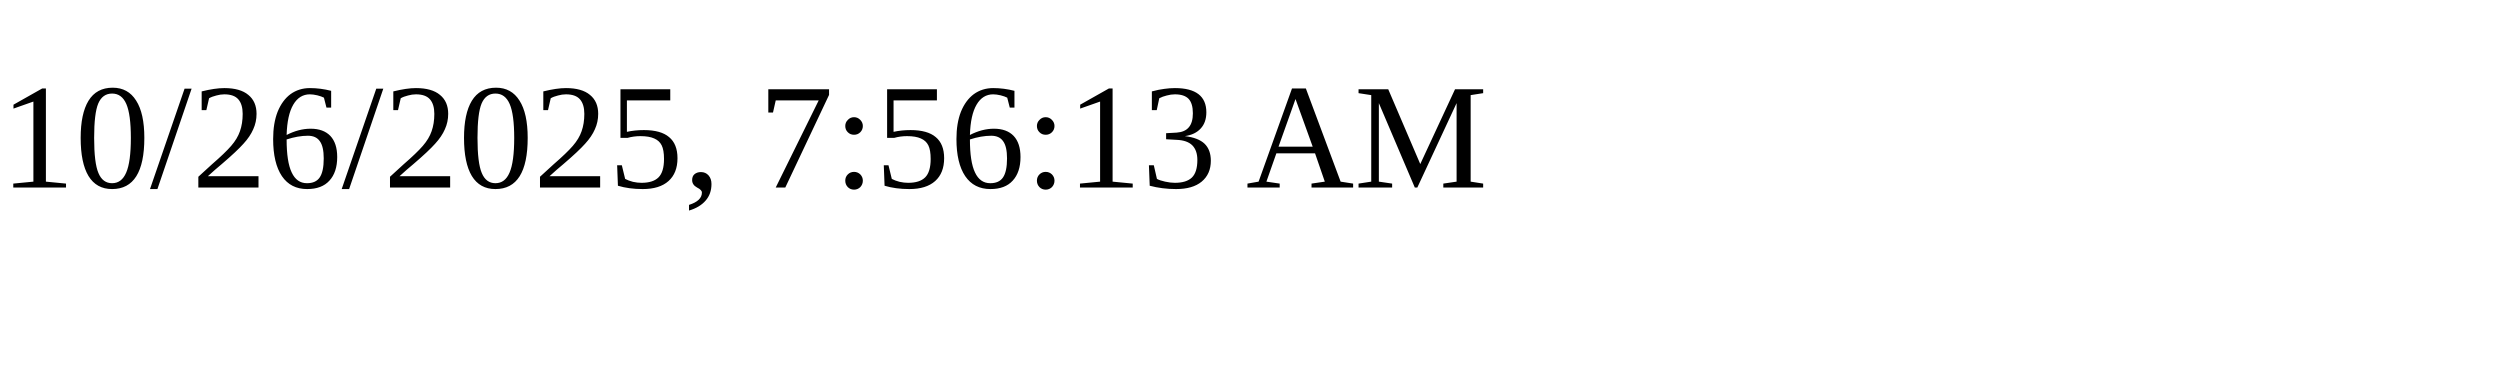
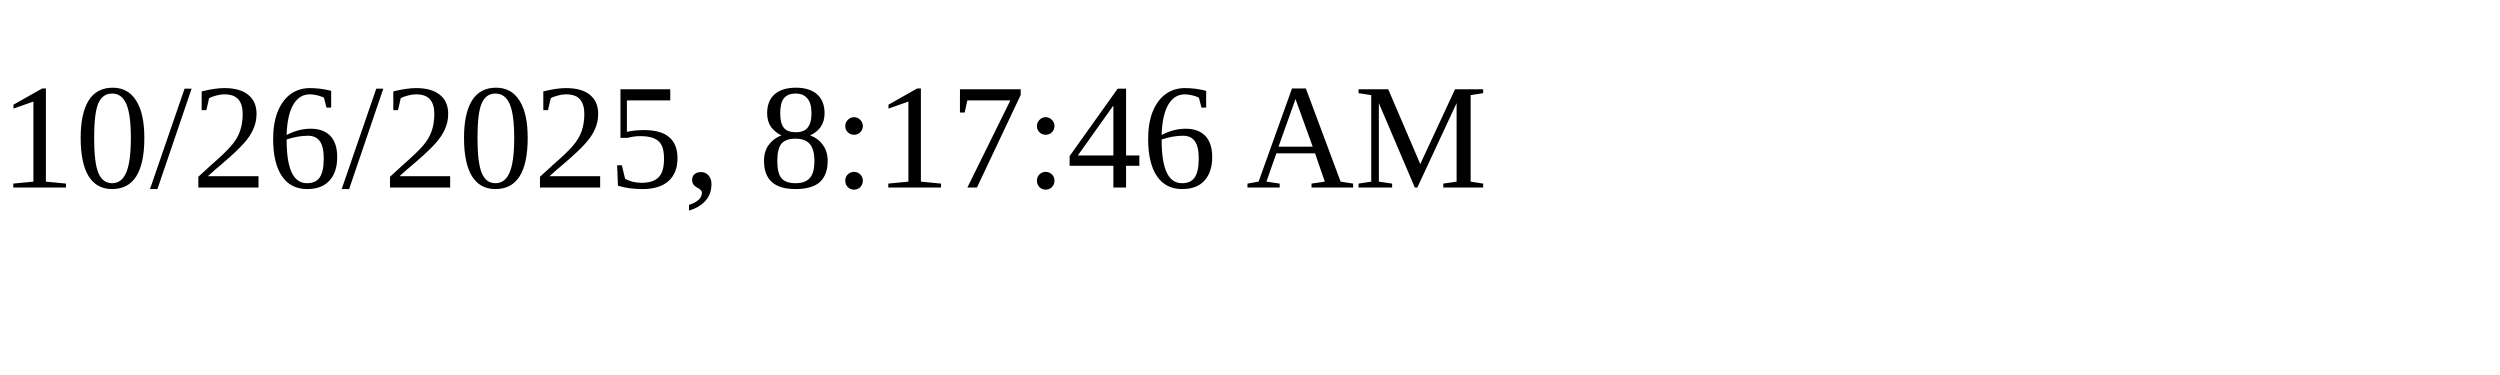
<svg xmlns="http://www.w3.org/2000/svg" height="30" width="200">
-   <text x="0" y="15">10/26/2025, 7:56:13 AM</text>
+   <text x="0" y="15">10/26/2025, 8:17:46 AM</text>
</svg>
